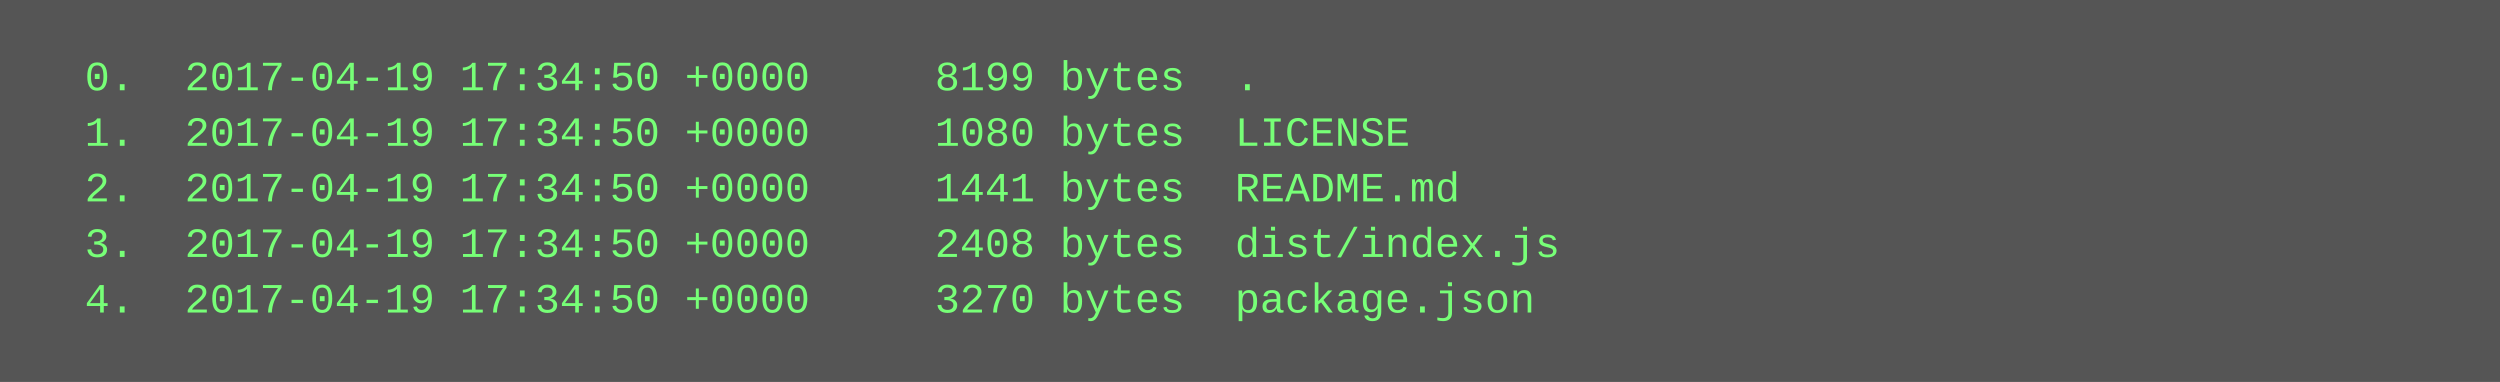
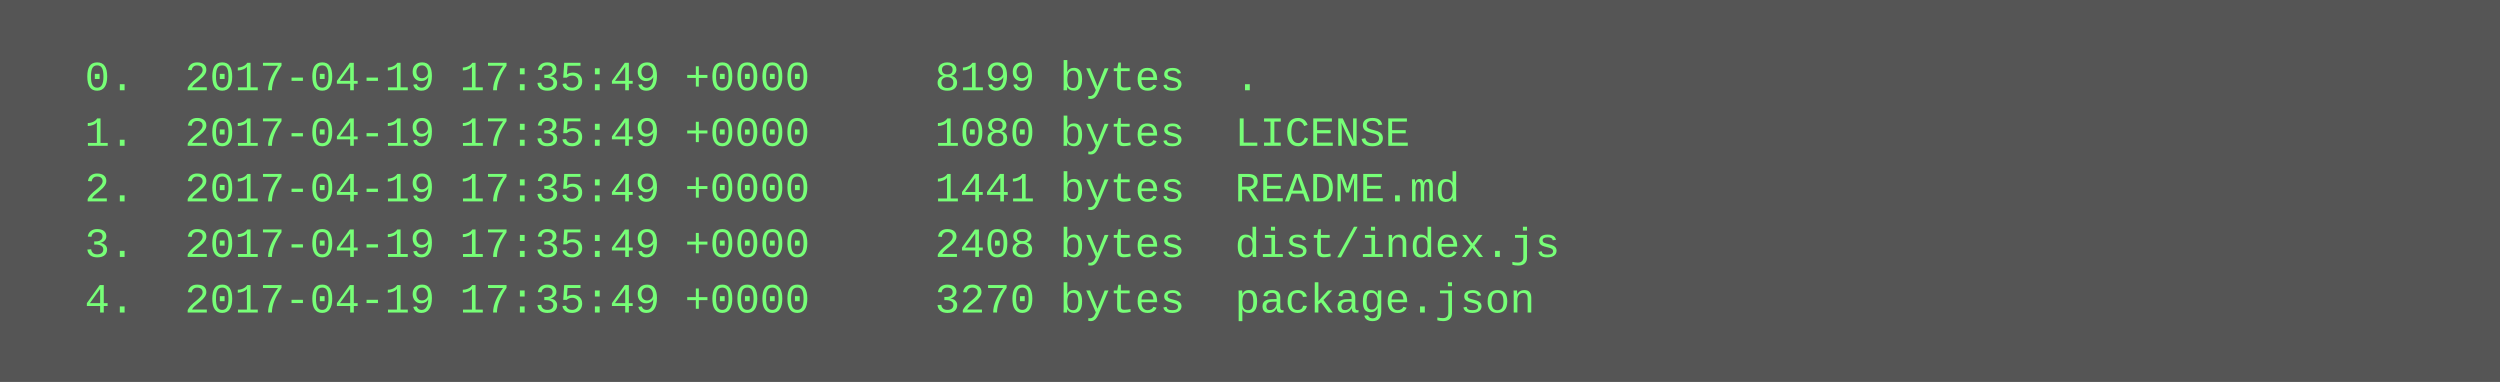
<svg xmlns="http://www.w3.org/2000/svg" height="110" width="720">
  <rect height="110" fill="#555" width="720" />
  <text fill="#7f7" font-family="Courier New" font-size="12" xml:space="preserve">
-     <tspan x="10" y="26">  0.  2017-04-19 17:34:50 +0000     8199 bytes  .</tspan>
-     <tspan x="10" y="42">  1.  2017-04-19 17:34:50 +0000     1080 bytes  LICENSE</tspan>
-     <tspan x="10" y="58">  2.  2017-04-19 17:34:50 +0000     1441 bytes  README.md</tspan>
-     <tspan x="10" y="74">  3.  2017-04-19 17:34:50 +0000     2408 bytes  dist/index.js</tspan>
-     <tspan x="10" y="90">  4.  2017-04-19 17:34:50 +0000     3270 bytes  package.json</tspan>
+     <tspan x="10" y="26">  0.  2017-04-19 17:35:49 +0000     8199 bytes  .</tspan>
+     <tspan x="10" y="42">  1.  2017-04-19 17:35:49 +0000     1080 bytes  LICENSE</tspan>
+     <tspan x="10" y="58">  2.  2017-04-19 17:35:49 +0000     1441 bytes  README.md</tspan>
+     <tspan x="10" y="74">  3.  2017-04-19 17:35:49 +0000     2408 bytes  dist/index.js</tspan>
+     <tspan x="10" y="90">  4.  2017-04-19 17:35:49 +0000     3270 bytes  package.json</tspan>
  </text>
</svg>
